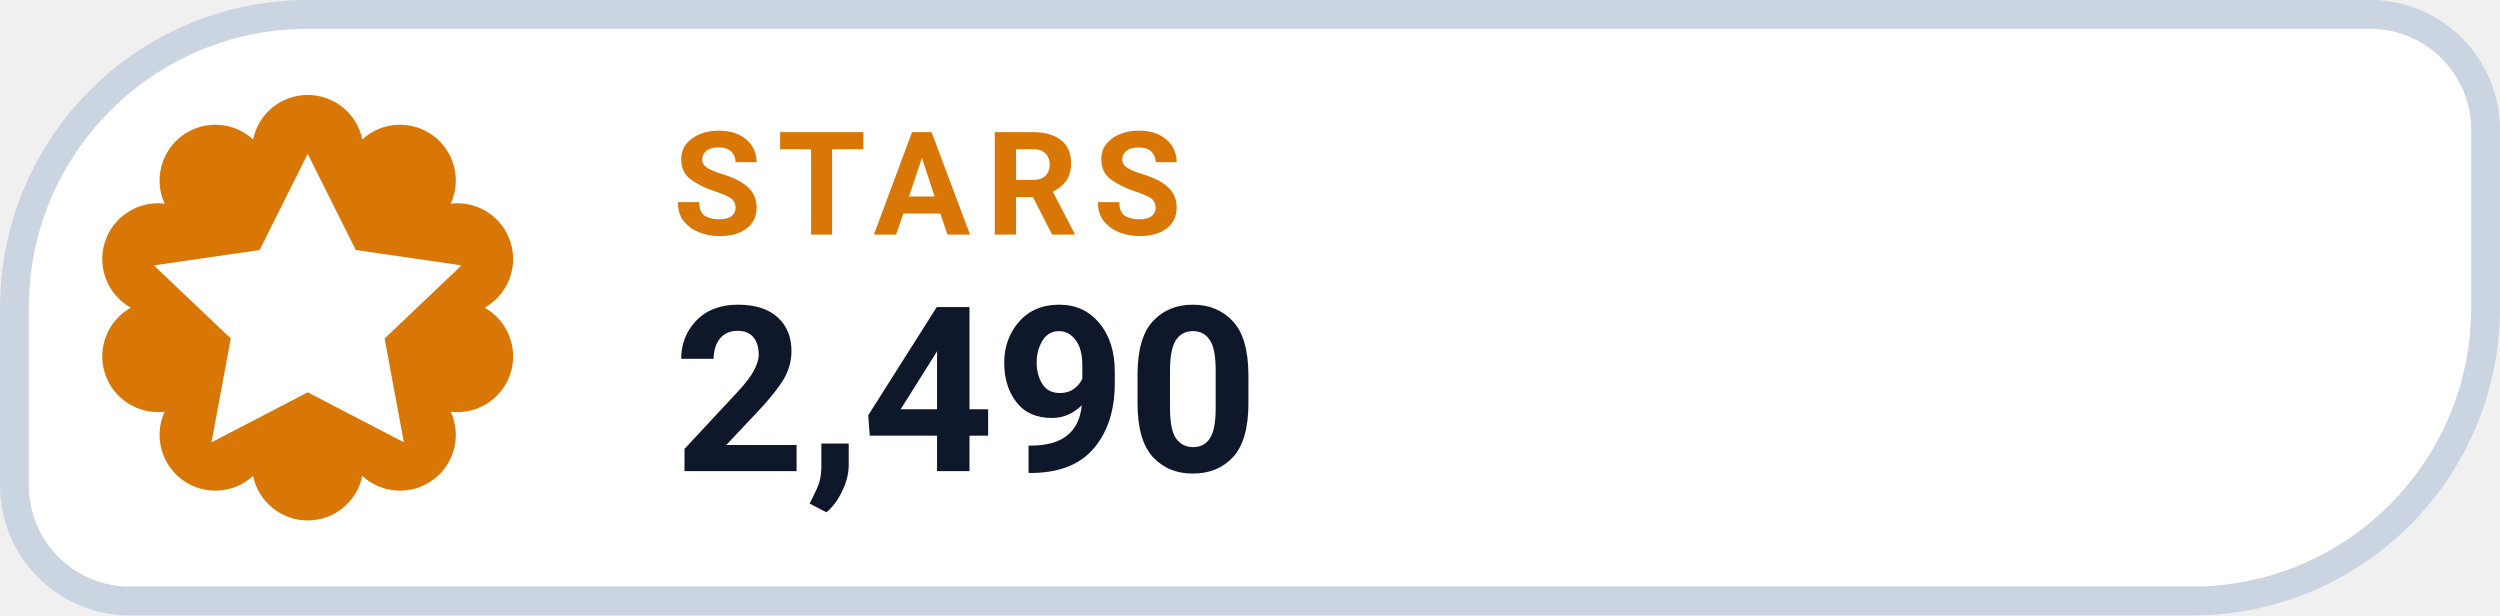
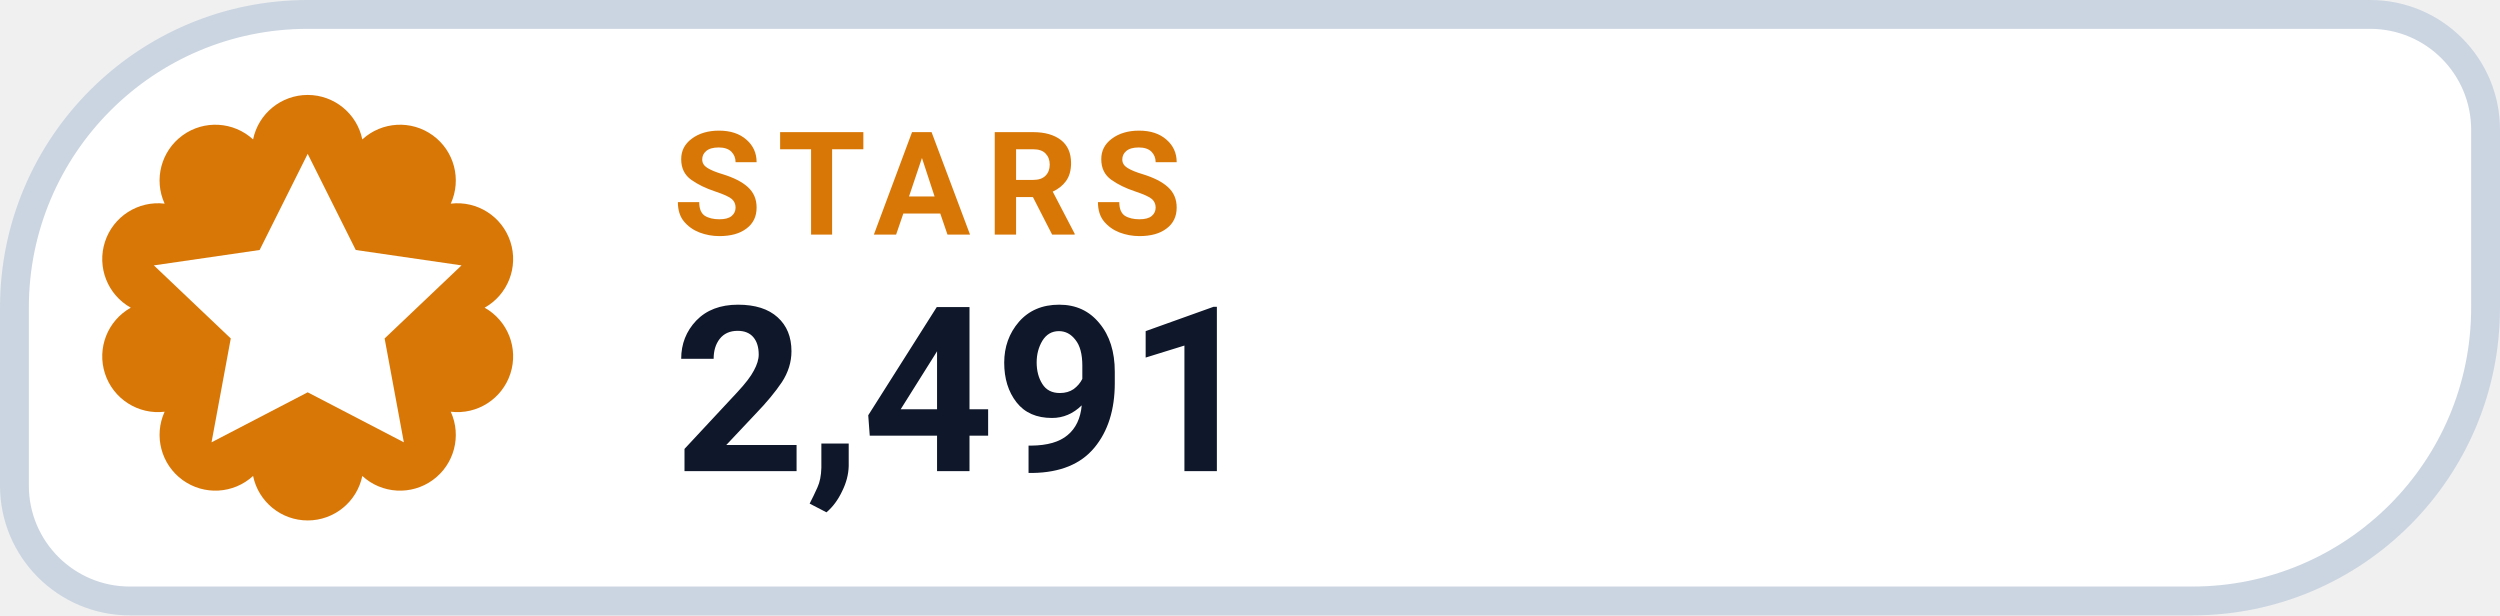
- <svg xmlns="http://www.w3.org/2000/svg" width="130" height="32" viewBox="0 0 130 32" role="img" aria-label="STARS 2,490">
+ <svg xmlns="http://www.w3.org/2000/svg" width="130" height="32" viewBox="0 0 130 32" role="img" aria-label="STARS 2,491">
  <path d="M 16.00 0.75 H 123.25 A 6.00 6.00 0 0 1 129.25 6.75 V 16.00 A 15.25 15.25 0 0 1 114.00 31.25 H 6.75 A 6.00 6.00 0 0 1 0.75 25.25 V 16.00 A 15.25 15.25 0 0 1 16.00 0.75 Z" fill="#FFFFFF" stroke="#CBD5E1" stroke-width="1.5" />
  <path d="M 13.16 7.25 A 2.90 2.90 0 0 1 18.84 7.25 A 2.90 2.90 0 0 1 23.44 10.59 A 2.90 2.90 0 0 1 25.20 16.00 A 2.90 2.90 0 0 1 23.44 21.41 A 2.90 2.90 0 0 1 18.84 24.75 A 2.90 2.90 0 0 1 13.16 24.75 A 2.90 2.90 0 0 1 8.56 21.41 A 2.90 2.90 0 0 1 6.80 16.00 A 2.90 2.90 0 0 1 8.56 10.59 A 2.90 2.90 0 0 1 13.16 7.25 Z" fill="#D97706" />
  <g transform="translate(16 16)" style="color:#FFFFFF;">
    <path d="M0 -8 l2.5 5 5.5 .8 -4 3.8 1 5.4 -5 -2.6 -5 2.6 1 -5.4 -4 -3.8 5.5 -.8 Z" fill="currentColor" />
  </g>
  <text x="35" y="12.2" fill="#D97706" font-family="-apple-system,BlinkMacSystemFont,'Segoe UI',Roboto,Helvetica,Arial,sans-serif" font-size="7.5" font-weight="700" letter-spacing=".8">STARS</text>
-   <text x="35" y="24.5" fill="#0F172A" font-family="-apple-system,BlinkMacSystemFont,'Segoe UI',Roboto,Helvetica,Arial,sans-serif" font-size="12" font-weight="750">2,490</text>
+   <text x="35" y="24.5" fill="#0F172A" font-family="-apple-system,BlinkMacSystemFont,'Segoe UI',Roboto,Helvetica,Arial,sans-serif" font-size="12" font-weight="750">2,491</text>
</svg>
